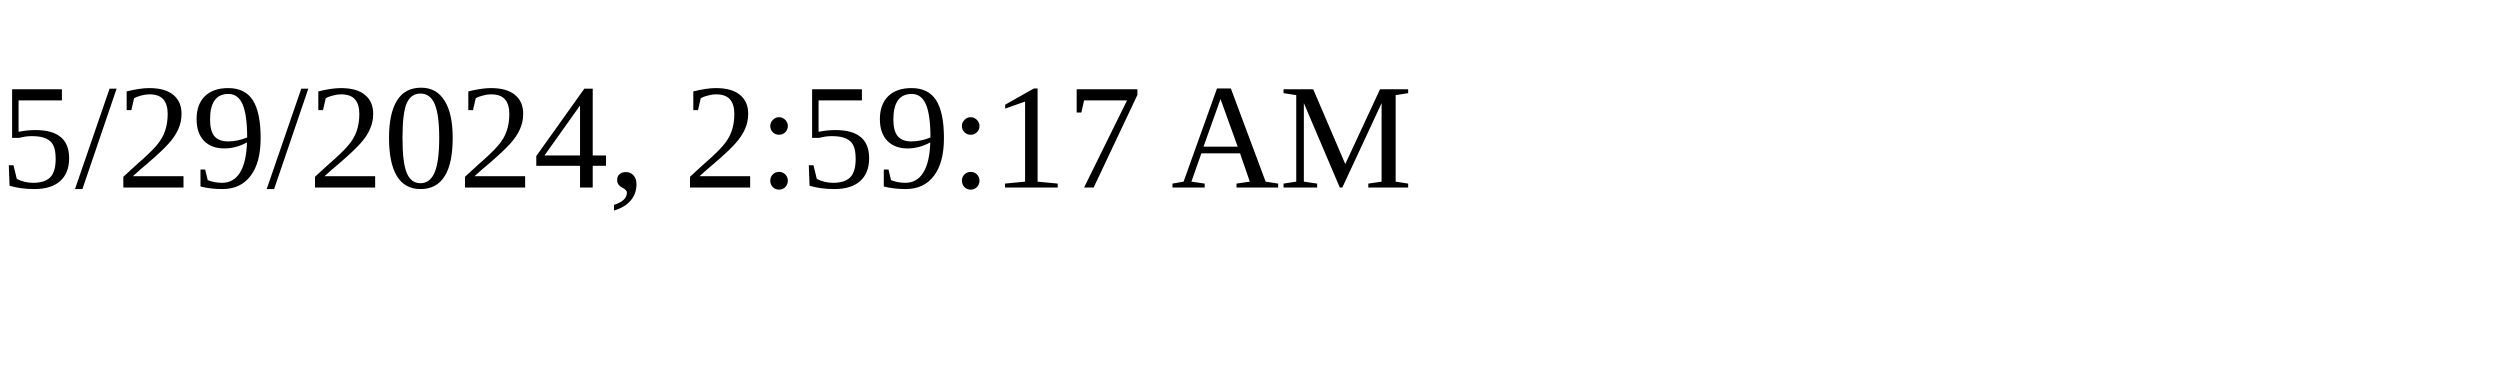
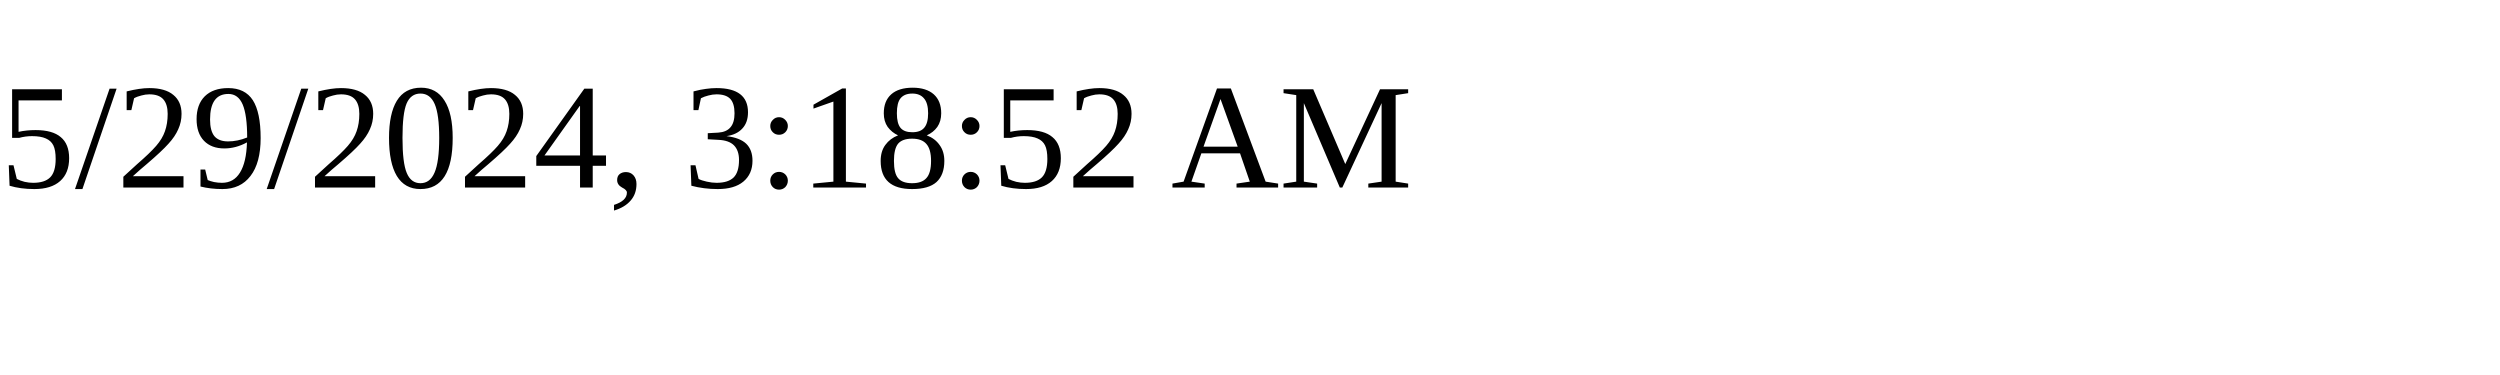
<svg xmlns="http://www.w3.org/2000/svg" height="30" width="200">
-   <text x="0" y="15">5/29/2024, 2:59:17 AM</text>
+   <text x="0" y="15">5/29/2024, 3:18:52 AM</text>
</svg>
